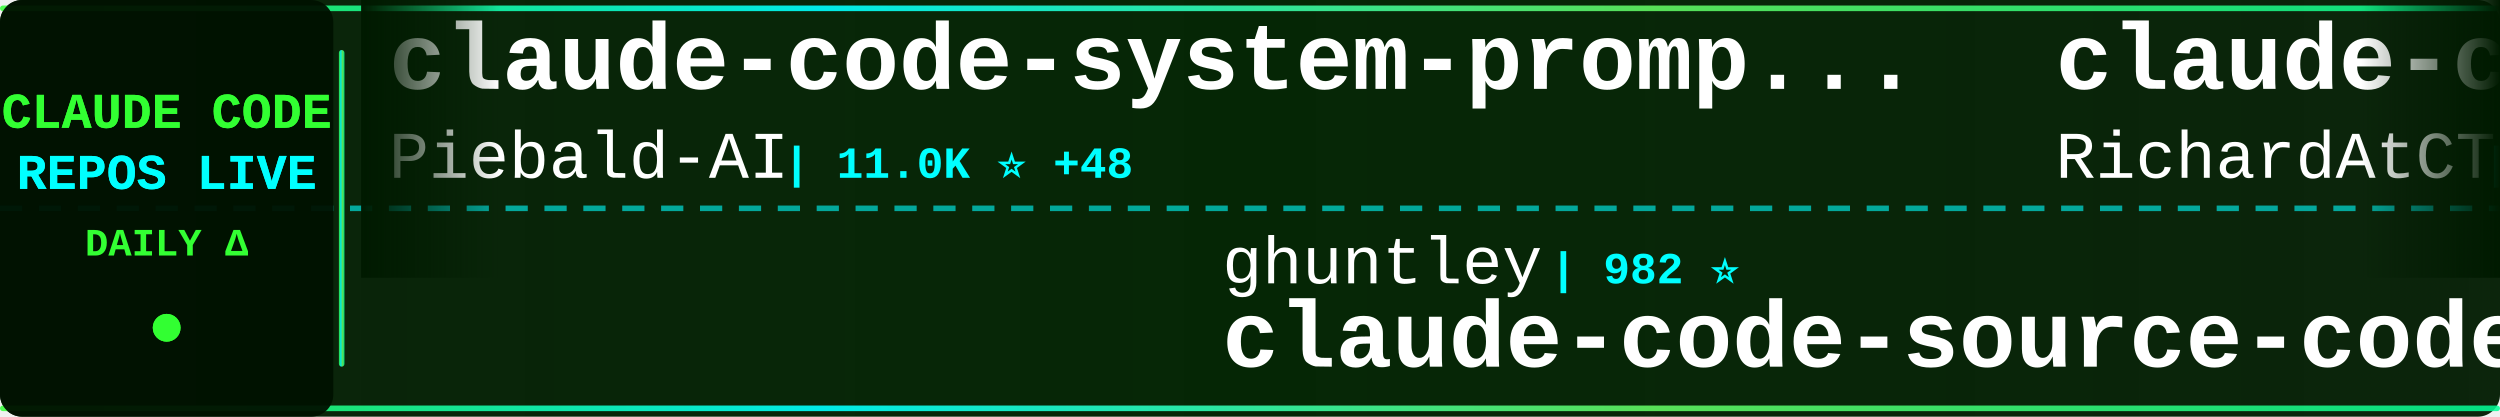
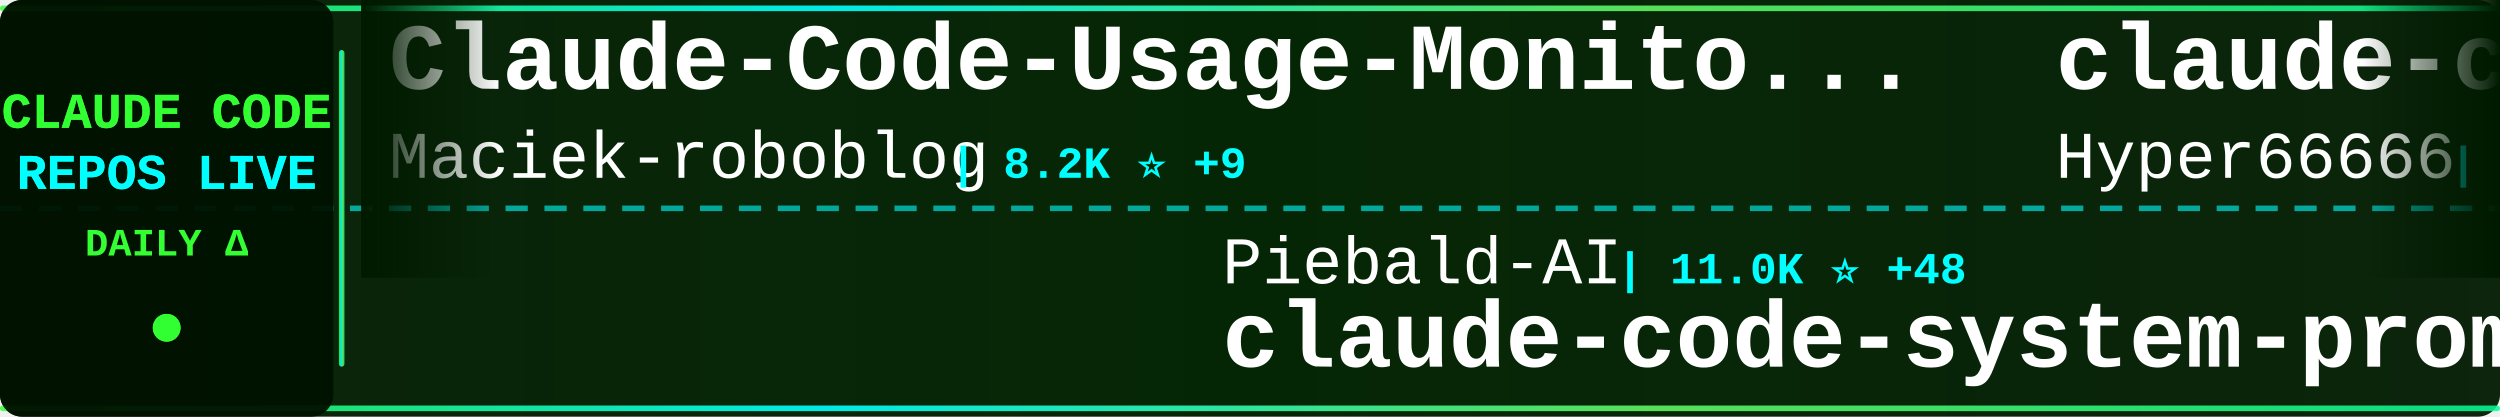
<svg xmlns="http://www.w3.org/2000/svg" width="900" height="150">
  <defs>
    <linearGradient id="tickerBg" x1="0%" y1="0%" x2="100%" y2="0%">
      <stop offset="0%" style="stop-color:#001a00;stop-opacity:0.95" />
      <stop offset="50%" style="stop-color:#002200;stop-opacity:0.98" />
      <stop offset="100%" style="stop-color:#001a00;stop-opacity:0.95" />
    </linearGradient>
    <linearGradient id="borderGrad" x1="0%" y1="0%" x2="100%" y2="0%">
      <stop offset="0%" style="stop-color:#33ff33;stop-opacity:0.85">
        <animate attributeName="stop-opacity" values="0.85;1;0.85" dur="2s" repeatCount="indefinite" />
      </stop>
      <stop offset="33%" style="stop-color:#00ffff;stop-opacity:0.9">
        <animate attributeName="stop-opacity" values="0.9;1;0.9" dur="2.2s" repeatCount="indefinite" />
      </stop>
      <stop offset="66%" style="stop-color:#66ff66;stop-opacity:0.85">
        <animate attributeName="stop-opacity" values="0.85;1;0.85" dur="1.8s" repeatCount="indefinite" />
      </stop>
      <stop offset="100%" style="stop-color:#00ff99;stop-opacity:0.85">
        <animate attributeName="stop-opacity" values="0.85;1;0.85" dur="2s" repeatCount="indefinite" />
      </stop>
    </linearGradient>
    <filter id="textGlow">
      <feGaussianBlur stdDeviation="0.1" result="coloredBlur" />
      <feMerge>
        <feMergeNode in="coloredBlur" />
        <feMergeNode in="SourceGraphic" />
      </feMerge>
    </filter>
    <filter id="metricGlow">
      <feGaussianBlur stdDeviation="0.2" result="coloredBlur" />
      <feMerge>
        <feMergeNode in="coloredBlur" />
        <feMergeNode in="SourceGraphic" />
      </feMerge>
    </filter>
    <linearGradient id="leftFade" x1="0%" y1="0%" x2="100%" y2="0%">
      <stop offset="0%" style="stop-color:#001a00;stop-opacity:1" />
      <stop offset="100%" style="stop-color:#001a00;stop-opacity:0" />
    </linearGradient>
    <linearGradient id="rightFade" x1="0%" y1="0%" x2="100%" y2="0%">
      <stop offset="0%" style="stop-color:#001a00;stop-opacity:0" />
      <stop offset="100%" style="stop-color:#001a00;stop-opacity:1" />
    </linearGradient>
  </defs>
  <rect width="900" height="150" fill="url(#tickerBg)" rx="8" />
  <rect x="0" y="2" width="900" height="2" fill="url(#borderGrad)" rx="1" />
  <rect x="0" y="146" width="900" height="2" fill="url(#borderGrad)" rx="1" />
  <line x1="0" y1="75" x2="900" y2="75" stroke="#00ffff" stroke-width="2" stroke-dasharray="8 6" opacity="0.6" />
  <rect x="0" y="0" width="120" height="150" fill="#001100" opacity="0.95" rx="8" />
  <text x="60" y="46" font-family="'Courier New', monospace" font-size="18" font-weight="bold" fill="#33ff33" text-anchor="middle" filter="url(#textGlow)">
    CLAUDE CODE
  </text>
  <text x="60" y="68" font-family="'Courier New', monospace" font-size="18" font-weight="bold" fill="#00ffff" text-anchor="middle" filter="url(#textGlow)">
    REPOS LIVE
  </text>
  <text x="60" y="92" font-family="'Courier New', monospace" font-size="14" font-weight="bold" fill="#33ff33" text-anchor="middle">
    DAILY Δ
  </text>
  <circle cx="60" cy="118" r="5" fill="#33ff33" filter="url(#metricGlow)">
    <animate attributeName="r" values="4;6;4" dur="1.5s" repeatCount="indefinite" />
    <animate attributeName="opacity" values="0.6;1;0.6" dur="1.5s" repeatCount="indefinite" />
  </circle>
  <rect x="122" y="18" width="2" height="114" fill="url(#borderGrad)" rx="1" />
  <clipPath id="tickerClip">
    <rect x="130" y="0" width="770" height="150" />
  </clipPath>
  <g clip-path="url(#tickerClip)">
    <g id="tickerItems">
      <animateTransform attributeName="transform" attributeType="XML" type="translate" from="0 0" to="-3000 0" dur="54s" repeatCount="indefinite" />
      <g transform="translate(0, 0)">
-         <text x="140" y="32" font-family="'Courier New', monospace" font-size="34" font-weight="bold" fill="#ffffff">claude-code-system-promp...</text>
-         <text x="140" y="64" font-family="'Courier New', monospace" font-size="24" font-weight="normal" fill="#ffffff" opacity="1.0">Piebald-AI</text>
-         <text x="282" y="64" font-family="'Courier New', monospace" font-size="16" font-weight="bold" fill="#00ffff"> | 11.0K ⭐ +48</text>
+         <text x="140" y="32" font-family="'Courier New', monospace" font-size="34" font-weight="bold" fill="#ffffff">Claude-Code-Usage-Monito...</text>
+         <text x="140" y="64" font-family="'Courier New', monospace" font-size="24" font-weight="normal" fill="#ffffff" opacity="1.0">Maciek-roboblog</text>
+         <text x="342" y="64" font-family="'Courier New', monospace" font-size="16" font-weight="bold" fill="#00ffff"> | 8.2K ⭐ +9</text>
      </g>
      <g transform="translate(300, 0)">
-         <text x="140" y="102" font-family="'Courier New', monospace" font-size="24" font-weight="normal" fill="#ffffff" opacity="1.0">ghuntley</text>
-         <text x="258" y="102" font-family="'Courier New', monospace" font-size="16" font-weight="bold" fill="#00ffff"> | 982 ⭐</text>
-         <text x="140" y="132" font-family="'Courier New', monospace" font-size="34" font-weight="bold" fill="#ffffff">claude-code-source-code-...</text>
+         <text x="140" y="102" font-family="'Courier New', monospace" font-size="24" font-weight="normal" fill="#ffffff" opacity="1.0">Piebald-AI</text>
+         <text x="282" y="102" font-family="'Courier New', monospace" font-size="16" font-weight="bold" fill="#00ffff"> | 11.0K ⭐ +48</text>
+         <text x="140" y="132" font-family="'Courier New', monospace" font-size="34" font-weight="bold" fill="#ffffff">claude-code-system-promp...</text>
      </g>
      <g transform="translate(600, 0)">
-         <text x="140" y="32" font-family="'Courier New', monospace" font-size="34" font-weight="bold" fill="#ffffff">claude-code-telegram</text>
-         <text x="140" y="64" font-family="'Courier New', monospace" font-size="24" font-weight="normal" fill="#ffffff" opacity="1.0">RichardAtCT</text>
-         <text x="294" y="64" font-family="'Courier New', monospace" font-size="16" font-weight="bold" fill="#00ffff"> | 2.7K ⭐ +2</text>
+         <text x="140" y="32" font-family="'Courier New', monospace" font-size="34" font-weight="bold" fill="#ffffff">claude-code-sourcemap</text>
+         <text x="140" y="64" font-family="'Courier New', monospace" font-size="24" font-weight="normal" fill="#ffffff" opacity="1.0">Hyper66666</text>
+         <text x="282" y="64" font-family="'Courier New', monospace" font-size="16" font-weight="bold" fill="#00ffff"> | 215 ⭐</text>
      </g>
      <g transform="translate(900, 0)">
-         <text x="140" y="102" font-family="'Courier New', monospace" font-size="24" font-weight="normal" fill="#ffffff" opacity="1.0">Alishahryar1</text>
-         <text x="306" y="102" font-family="'Courier New', monospace" font-size="16" font-weight="bold" fill="#00ffff"> | 34.1K ⭐ +254</text>
-         <text x="140" y="132" font-family="'Courier New', monospace" font-size="34" font-weight="bold" fill="#ffffff">free-claude-code</text>
+         <text x="140" y="102" font-family="'Courier New', monospace" font-size="24" font-weight="normal" fill="#ffffff" opacity="1.0">catlog22</text>
+         <text x="258" y="102" font-family="'Courier New', monospace" font-size="16" font-weight="bold" fill="#00ffff"> | 2.1K ⭐</text>
+         <text x="140" y="132" font-family="'Courier New', monospace" font-size="34" font-weight="bold" fill="#ffffff">Claude-Code-Workflow</text>
      </g>
      <g transform="translate(1200, 0)">
-         <text x="140" y="32" font-family="'Courier New', monospace" font-size="34" font-weight="bold" fill="#ffffff">Claude-Code-Source-Study</text>
-         <text x="140" y="64" font-family="'Courier New', monospace" font-size="24" font-weight="normal" fill="#ffffff" opacity="1.0">luyao618</text>
-         <text x="258" y="64" font-family="'Courier New', monospace" font-size="16" font-weight="bold" fill="#00ffff"> | 1.5K ⭐ +5</text>
+         <text x="140" y="32" font-family="'Courier New', monospace" font-size="34" font-weight="bold" fill="#ffffff">Claude-code</text>
+         <text x="140" y="64" font-family="'Courier New', monospace" font-size="24" font-weight="normal" fill="#ffffff" opacity="1.0">zstmfhy</text>
+         <text x="246" y="64" font-family="'Courier New', monospace" font-size="16" font-weight="bold" fill="#00ffff"> | 190 ⭐</text>
      </g>
      <g transform="translate(1500, 0)">
-         <text x="140" y="102" font-family="'Courier New', monospace" font-size="24" font-weight="normal" fill="#ffffff" opacity="1.0">Donchitos</text>
-         <text x="270" y="102" font-family="'Courier New', monospace" font-size="16" font-weight="bold" fill="#00ffff"> | 21.5K ⭐ +87</text>
-         <text x="140" y="132" font-family="'Courier New', monospace" font-size="34" font-weight="bold" fill="#ffffff">Claude-Code-Game-Studios</text>
+         <text x="140" y="102" font-family="'Courier New', monospace" font-size="24" font-weight="normal" fill="#ffffff" opacity="1.0">jeremylongshore</text>
+         <text x="342" y="102" font-family="'Courier New', monospace" font-size="16" font-weight="bold" fill="#00ffff"> | 2.4K ⭐ +10</text>
+         <text x="140" y="132" font-family="'Courier New', monospace" font-size="34" font-weight="bold" fill="#ffffff">claude-code-plugins-plus...</text>
      </g>
      <g transform="translate(1800, 0)">
-         <text x="140" y="32" font-family="'Courier New', monospace" font-size="34" font-weight="bold" fill="#ffffff">claude-code-source</text>
-         <text x="140" y="64" font-family="'Courier New', monospace" font-size="24" font-weight="normal" fill="#ffffff" opacity="1.0">JrCx7scC</text>
-         <text x="258" y="64" font-family="'Courier New', monospace" font-size="16" font-weight="bold" fill="#00ffff"> | 370 ⭐</text>
+         <text x="140" y="32" font-family="'Courier New', monospace" font-size="34" font-weight="bold" fill="#ffffff">claude-code-rev</text>
+         <text x="140" y="64" font-family="'Courier New', monospace" font-size="24" font-weight="normal" fill="#ffffff" opacity="1.0">oboard</text>
+         <text x="234" y="64" font-family="'Courier New', monospace" font-size="16" font-weight="bold" fill="#00ffff"> | 3.2K ⭐ +1</text>
      </g>
      <g transform="translate(2100, 0)">
-         <text x="140" y="102" font-family="'Courier New', monospace" font-size="24" font-weight="normal" fill="#ffffff" opacity="1.0">router-for-me</text>
-         <text x="318" y="102" font-family="'Courier New', monospace" font-size="16" font-weight="bold" fill="#00ffff"> | 37.3K ⭐ +119</text>
-         <text x="140" y="132" font-family="'Courier New', monospace" font-size="34" font-weight="bold" fill="#ffffff">CLIProxyAPI</text>
+         <text x="140" y="102" font-family="'Courier New', monospace" font-size="24" font-weight="normal" fill="#ffffff" opacity="1.0">ding113</text>
+         <text x="246" y="102" font-family="'Courier New', monospace" font-size="16" font-weight="bold" fill="#00ffff"> | 3.1K ⭐ +6</text>
+         <text x="140" y="132" font-family="'Courier New', monospace" font-size="34" font-weight="bold" fill="#ffffff">claude-code-hub</text>
      </g>
      <g transform="translate(2400, 0)">
-         <text x="140" y="32" font-family="'Courier New', monospace" font-size="34" font-weight="bold" fill="#ffffff">claude-code-reverse</text>
-         <text x="140" y="64" font-family="'Courier New', monospace" font-size="24" font-weight="normal" fill="#ffffff" opacity="1.0">Yuyz0112</text>
-         <text x="258" y="64" font-family="'Courier New', monospace" font-size="16" font-weight="bold" fill="#00ffff"> | 2.4K ⭐ +2</text>
+         <text x="140" y="32" font-family="'Courier New', monospace" font-size="34" font-weight="bold" fill="#ffffff">claude-howto</text>
+         <text x="140" y="64" font-family="'Courier New', monospace" font-size="24" font-weight="normal" fill="#ffffff" opacity="1.0">luongnv89</text>
+         <text x="270" y="64" font-family="'Courier New', monospace" font-size="16" font-weight="bold" fill="#00ffff"> | 37.0K ⭐ +137</text>
      </g>
      <g transform="translate(2700, 0)">
-         <text x="140" y="102" font-family="'Courier New', monospace" font-size="24" font-weight="normal" fill="#ffffff" opacity="1.0">Cranot</text>
-         <text x="234" y="102" font-family="'Courier New', monospace" font-size="16" font-weight="bold" fill="#00ffff"> | 2.8K ⭐</text>
-         <text x="140" y="132" font-family="'Courier New', monospace" font-size="34" font-weight="bold" fill="#ffffff">claude-code-guide</text>
+         <text x="140" y="102" font-family="'Courier New', monospace" font-size="24" font-weight="normal" fill="#ffffff" opacity="1.0">alejandrobalderas</text>
+         <text x="366" y="102" font-family="'Courier New', monospace" font-size="16" font-weight="bold" fill="#00ffff"> | 2.2K ⭐ +2</text>
+         <text x="140" y="132" font-family="'Courier New', monospace" font-size="34" font-weight="bold" fill="#ffffff">claude-code-from-source</text>
      </g>
      <g transform="translate(3000, 0)">
-         <text x="140" y="32" font-family="'Courier New', monospace" font-size="34" font-weight="bold" fill="#ffffff">claude-code-system-promp...</text>
-         <text x="140" y="64" font-family="'Courier New', monospace" font-size="24" font-weight="normal" fill="#ffffff" opacity="1.0">Piebald-AI</text>
-         <text x="282" y="64" font-family="'Courier New', monospace" font-size="16" font-weight="bold" fill="#00ffff"> | 11.0K ⭐ +48</text>
+         <text x="140" y="32" font-family="'Courier New', monospace" font-size="34" font-weight="bold" fill="#ffffff">Claude-Code-Usage-Monito...</text>
+         <text x="140" y="64" font-family="'Courier New', monospace" font-size="24" font-weight="normal" fill="#ffffff" opacity="1.0">Maciek-roboblog</text>
+         <text x="342" y="64" font-family="'Courier New', monospace" font-size="16" font-weight="bold" fill="#00ffff"> | 8.2K ⭐ +9</text>
      </g>
      <g transform="translate(3300, 0)">
-         <text x="140" y="102" font-family="'Courier New', monospace" font-size="24" font-weight="normal" fill="#ffffff" opacity="1.0">ghuntley</text>
-         <text x="258" y="102" font-family="'Courier New', monospace" font-size="16" font-weight="bold" fill="#00ffff"> | 982 ⭐</text>
-         <text x="140" y="132" font-family="'Courier New', monospace" font-size="34" font-weight="bold" fill="#ffffff">claude-code-source-code-...</text>
+         <text x="140" y="102" font-family="'Courier New', monospace" font-size="24" font-weight="normal" fill="#ffffff" opacity="1.0">Piebald-AI</text>
+         <text x="282" y="102" font-family="'Courier New', monospace" font-size="16" font-weight="bold" fill="#00ffff"> | 11.0K ⭐ +48</text>
+         <text x="140" y="132" font-family="'Courier New', monospace" font-size="34" font-weight="bold" fill="#ffffff">claude-code-system-promp...</text>
      </g>
      <g transform="translate(3600, 0)">
-         <text x="140" y="32" font-family="'Courier New', monospace" font-size="34" font-weight="bold" fill="#ffffff">claude-code-telegram</text>
-         <text x="140" y="64" font-family="'Courier New', monospace" font-size="24" font-weight="normal" fill="#ffffff" opacity="1.0">RichardAtCT</text>
-         <text x="294" y="64" font-family="'Courier New', monospace" font-size="16" font-weight="bold" fill="#00ffff"> | 2.7K ⭐ +2</text>
+         <text x="140" y="32" font-family="'Courier New', monospace" font-size="34" font-weight="bold" fill="#ffffff">claude-code-sourcemap</text>
+         <text x="140" y="64" font-family="'Courier New', monospace" font-size="24" font-weight="normal" fill="#ffffff" opacity="1.0">Hyper66666</text>
+         <text x="282" y="64" font-family="'Courier New', monospace" font-size="16" font-weight="bold" fill="#00ffff"> | 215 ⭐</text>
      </g>
      <g transform="translate(3900, 0)">
-         <text x="140" y="102" font-family="'Courier New', monospace" font-size="24" font-weight="normal" fill="#ffffff" opacity="1.0">Alishahryar1</text>
-         <text x="306" y="102" font-family="'Courier New', monospace" font-size="16" font-weight="bold" fill="#00ffff"> | 34.1K ⭐ +254</text>
-         <text x="140" y="132" font-family="'Courier New', monospace" font-size="34" font-weight="bold" fill="#ffffff">free-claude-code</text>
+         <text x="140" y="102" font-family="'Courier New', monospace" font-size="24" font-weight="normal" fill="#ffffff" opacity="1.0">catlog22</text>
+         <text x="258" y="102" font-family="'Courier New', monospace" font-size="16" font-weight="bold" fill="#00ffff"> | 2.1K ⭐</text>
+         <text x="140" y="132" font-family="'Courier New', monospace" font-size="34" font-weight="bold" fill="#ffffff">Claude-Code-Workflow</text>
      </g>
    </g>
  </g>
  <rect x="130" y="0" width="50" height="100" fill="url(#leftFade)" />
  <rect x="850" y="0" width="50" height="100" fill="url(#rightFade)" />
</svg>
